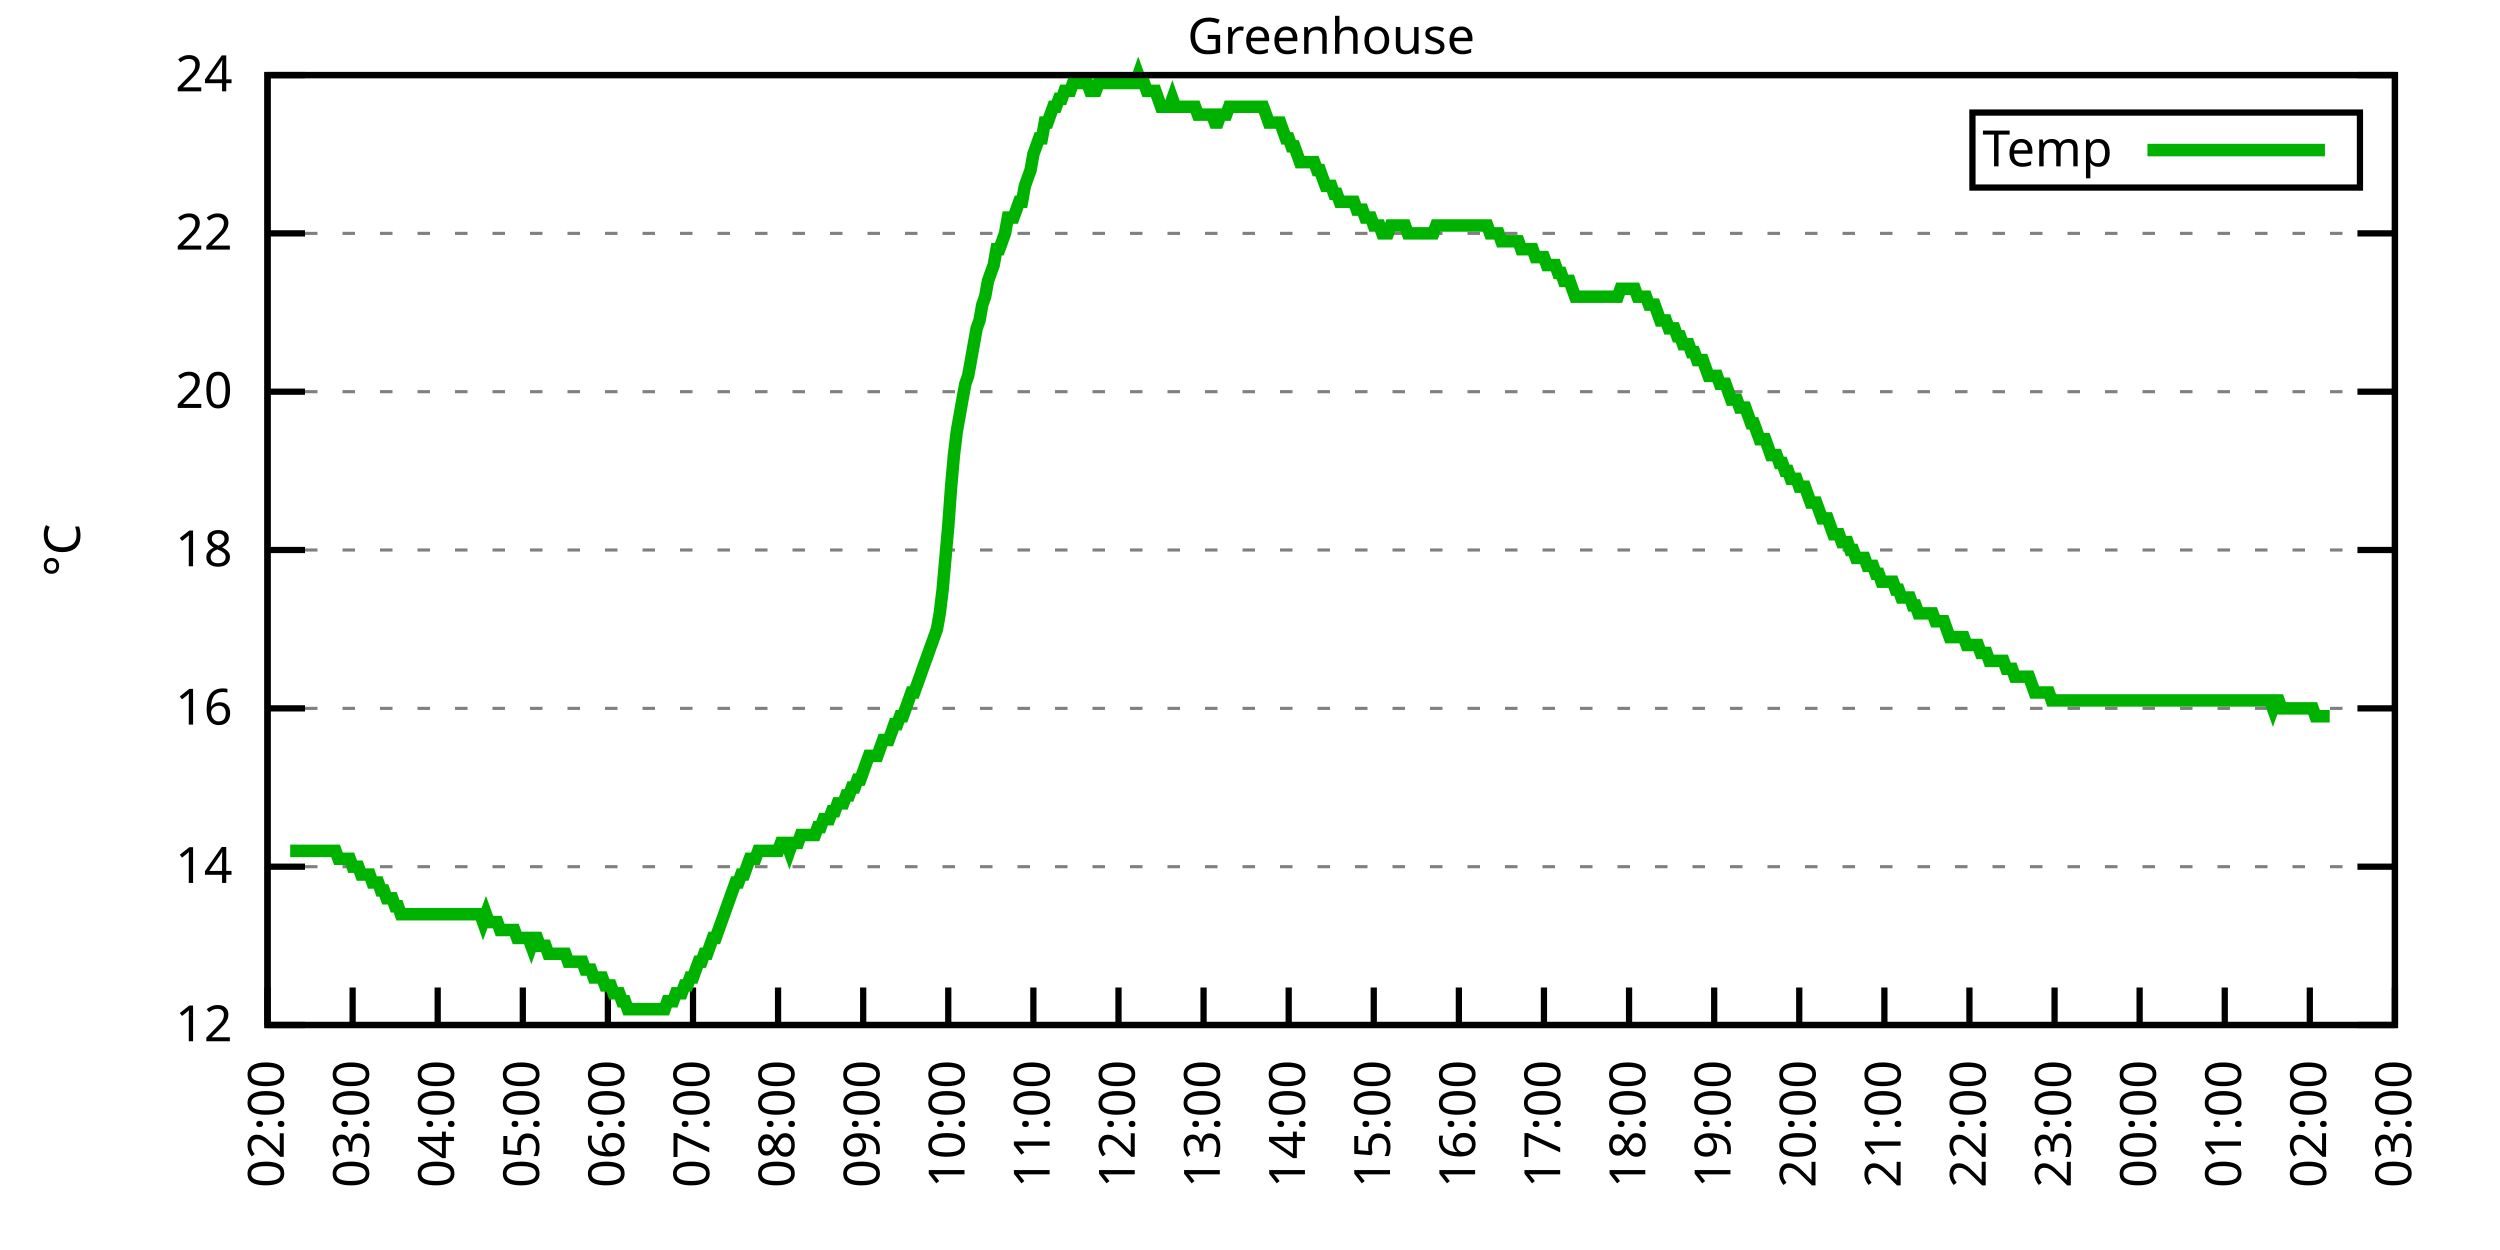
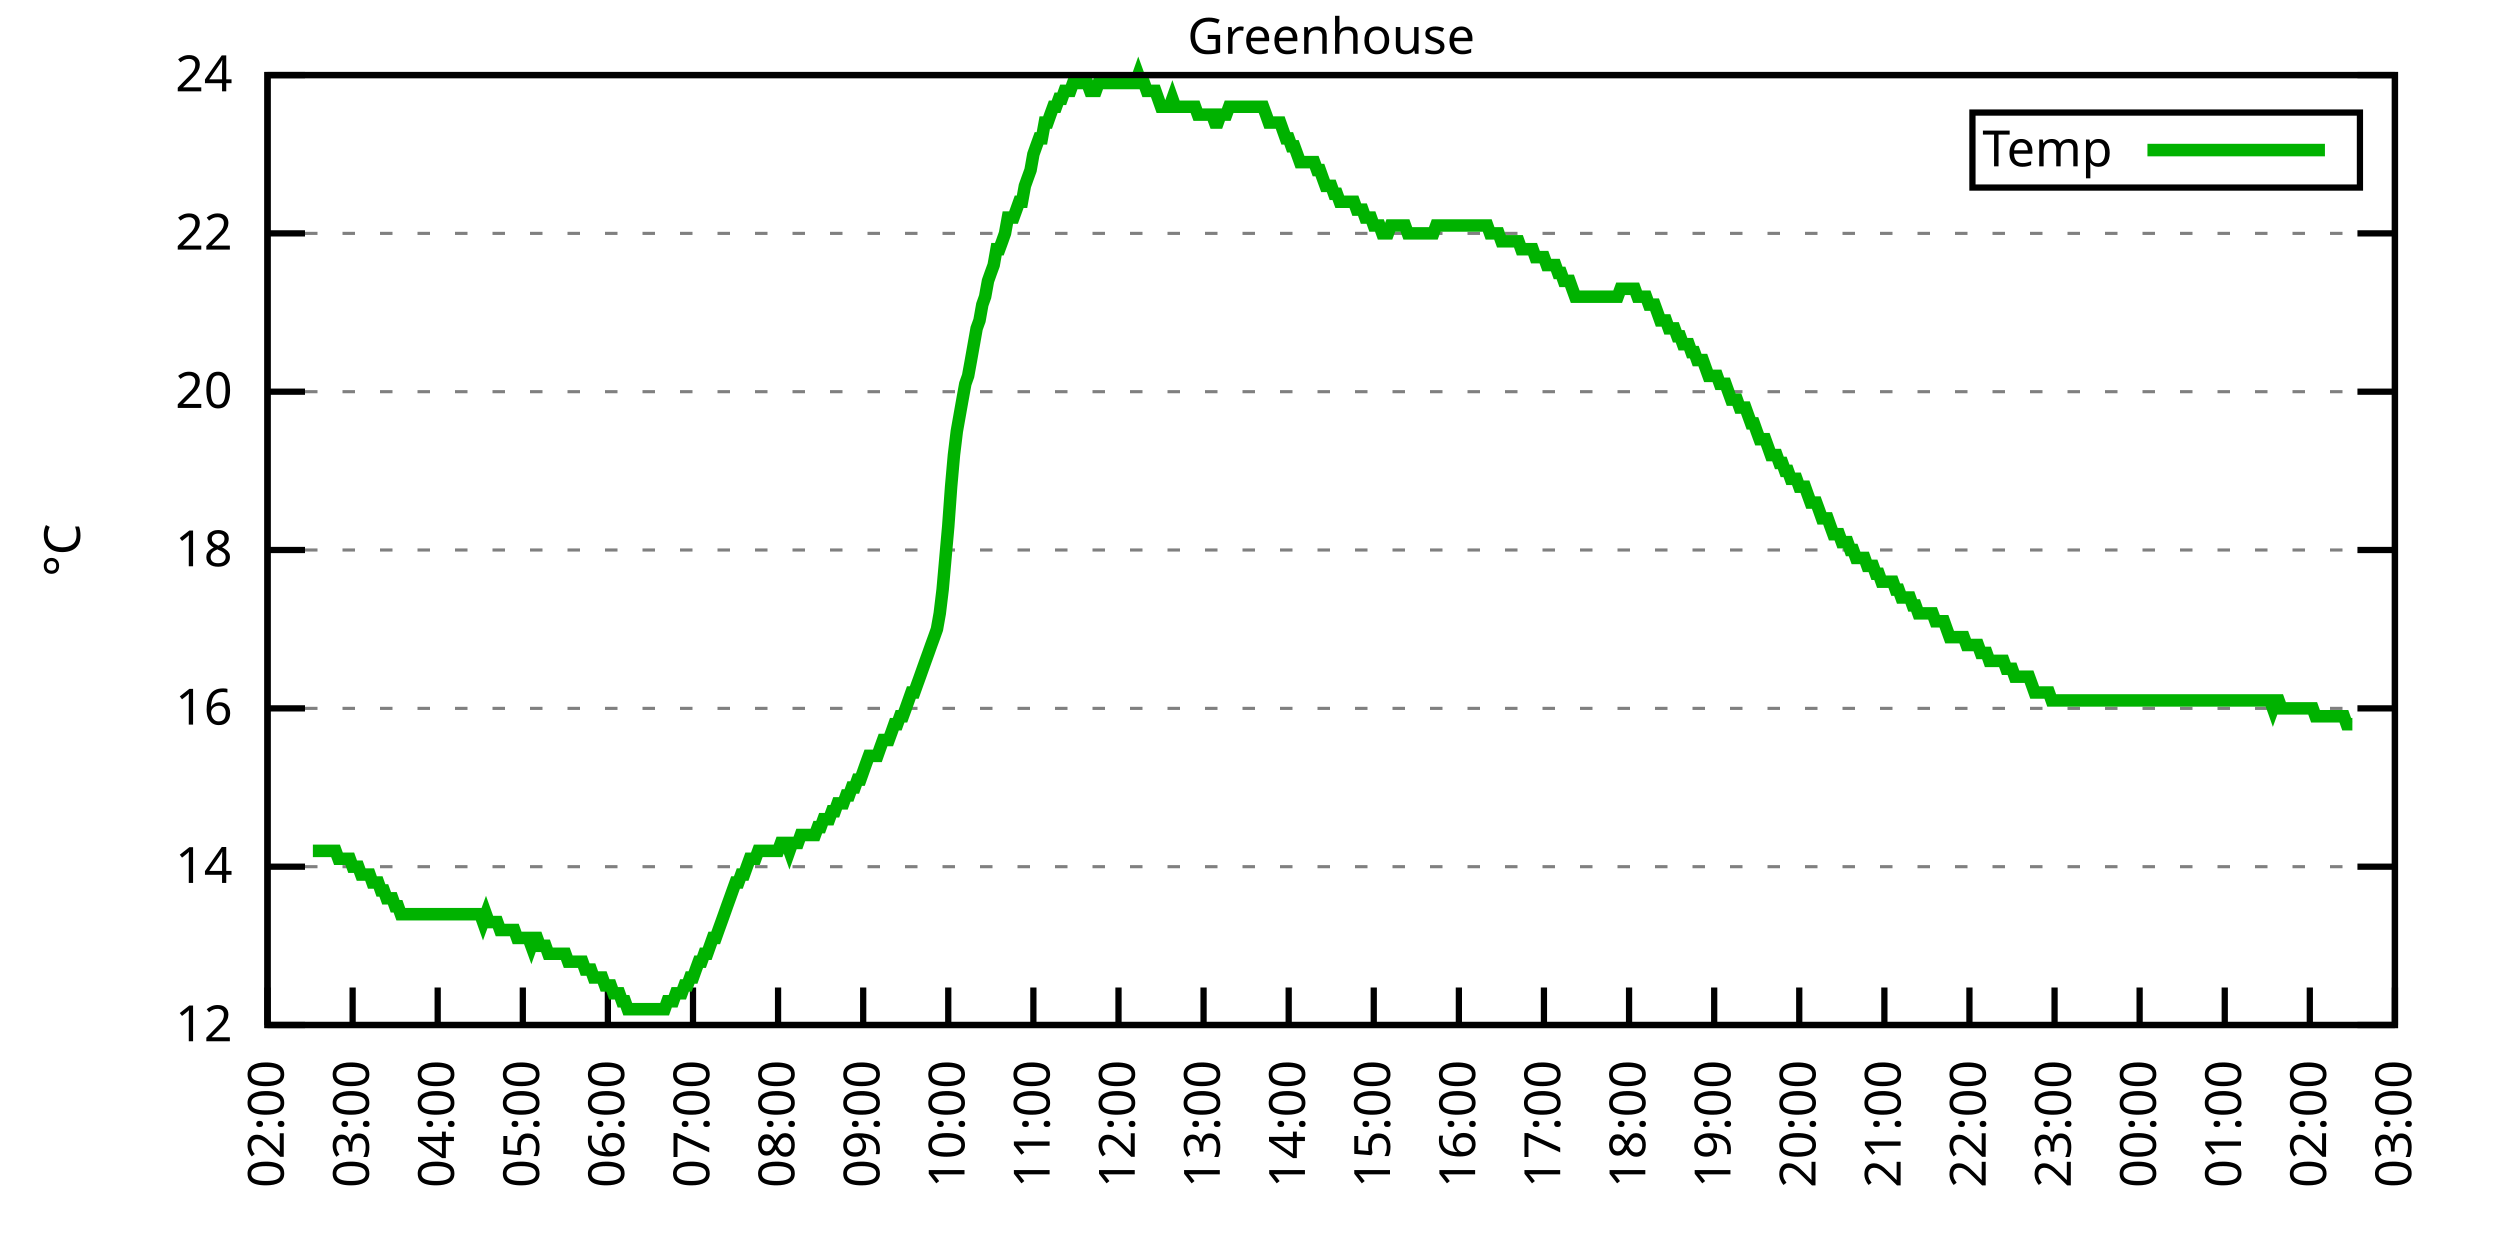
<svg xmlns="http://www.w3.org/2000/svg" xmlns:xlink="http://www.w3.org/1999/xlink" width="400" height="200" viewBox="0 0 400 200">
  <g id="gnuplot_canvas">
    <rect x="0" y="0" width="400" height="200" fill="none" />
    <defs>
      <circle id="gpDot" r="0.5" stroke-width="0.5" stroke="currentColor" />
      <path id="gpPt0" stroke-width="0.333" stroke="currentColor" d="M-1,0 h2 M0,-1 v2" />
      <path id="gpPt1" stroke-width="0.333" stroke="currentColor" d="M-1,-1 L1,1 M1,-1 L-1,1" />
      <path id="gpPt2" stroke-width="0.333" stroke="currentColor" d="M-1,0 L1,0 M0,-1 L0,1 M-1,-1 L1,1 M-1,1 L1,-1" />
      <rect id="gpPt3" stroke-width="0.333" stroke="currentColor" x="-1" y="-1" width="2" height="2" />
      <rect id="gpPt4" stroke-width="0.333" stroke="currentColor" fill="currentColor" x="-1" y="-1" width="2" height="2" />
      <circle id="gpPt5" stroke-width="0.333" stroke="currentColor" cx="0" cy="0" r="1" />
      <use xlink:href="#gpPt5" id="gpPt6" fill="currentColor" stroke="none" />
      <path id="gpPt7" stroke-width="0.333" stroke="currentColor" d="M0,-1.33 L-1.33,0.67 L1.33,0.67 z" />
      <use xlink:href="#gpPt7" id="gpPt8" fill="currentColor" stroke="none" />
      <use xlink:href="#gpPt7" id="gpPt9" stroke="currentColor" transform="rotate(180)" />
      <use xlink:href="#gpPt9" id="gpPt10" fill="currentColor" stroke="none" />
      <use xlink:href="#gpPt3" id="gpPt11" stroke="currentColor" transform="rotate(45)" />
      <use xlink:href="#gpPt11" id="gpPt12" fill="currentColor" stroke="none" />
      <path id="gpPt13" stroke-width="0.333" stroke="currentColor" d="M0,1.330 L1.265,0.411 L0.782,-1.067 L-0.782,-1.076 L-1.265,0.411 z" />
      <use xlink:href="#gpPt13" id="gpPt14" fill="currentColor" stroke="none" />
      <filter id="textbox" filterUnits="objectBoundingBox" x="0" y="0" height="1" width="1">
        <feFlood flood-color="white" flood-opacity="1" result="bgnd" />
        <feComposite in="SourceGraphic" in2="bgnd" operator="atop" />
      </filter>
      <filter id="greybox" filterUnits="objectBoundingBox" x="0" y="0" height="1" width="1">
        <feFlood flood-color="lightgrey" flood-opacity="1" result="grey" />
        <feComposite in="SourceGraphic" in2="grey" operator="atop" />
      </filter>
    </defs>
    <g fill="none" color="white" stroke="currentColor" stroke-width="1.00" stroke-linecap="butt" stroke-linejoin="miter">
</g>
    <g fill="none" color="black" stroke="currentColor" stroke-width="1.00" stroke-linecap="butt" stroke-linejoin="miter">
      <g stroke="none" shape-rendering="crispEdges">
        <polygon fill="rgb(255, 255, 255)" points="42.80,164.00 383.18,164.00 383.18,12.02 42.80,12.02 " />
      </g>
    </g>
    <g fill="none" color="black" stroke="currentColor" stroke-width="1.00" stroke-linecap="butt" stroke-linejoin="miter">
</g>
    <g fill="none" color="black" stroke="black" stroke-width="0.50" stroke-linecap="butt" stroke-linejoin="miter">
</g>
    <g fill="none" color="gray" stroke="currentColor" stroke-width="0.50" stroke-linecap="butt" stroke-linejoin="miter">
      <path stroke="gray" stroke-dasharray="2,4" class="gridline" d="M42.80,164.00 L383.19,164.00  " />
    </g>
    <g fill="none" color="gray" stroke="gray" stroke-width="1.00" stroke-linecap="butt" stroke-linejoin="miter">
</g>
    <g fill="none" color="black" stroke="currentColor" stroke-width="1.00" stroke-linecap="butt" stroke-linejoin="miter">
      <path stroke="black" d="M42.80,164.00 L48.80,164.00 M383.19,164.00 L377.19,164.00  " />
      <g transform="translate(37.20,166.60)" stroke="none" fill="black" font-family="Sans" font-size="8.00" text-anchor="end">
        <text>
          <tspan font-family="Sans"> 12</tspan>
        </text>
      </g>
    </g>
    <g fill="none" color="black" stroke="currentColor" stroke-width="1.00" stroke-linecap="butt" stroke-linejoin="miter">
</g>
    <g fill="none" color="black" stroke="black" stroke-width="0.50" stroke-linecap="butt" stroke-linejoin="miter">
</g>
    <g fill="none" color="gray" stroke="currentColor" stroke-width="0.50" stroke-linecap="butt" stroke-linejoin="miter">
      <path stroke="gray" stroke-dasharray="2,4" class="gridline" d="M42.80,138.67 L383.19,138.67  " />
    </g>
    <g fill="none" color="gray" stroke="gray" stroke-width="1.00" stroke-linecap="butt" stroke-linejoin="miter">
</g>
    <g fill="none" color="black" stroke="currentColor" stroke-width="1.00" stroke-linecap="butt" stroke-linejoin="miter">
      <path stroke="black" d="M42.80,138.67 L48.80,138.67 M383.19,138.67 L377.19,138.67  " />
      <g transform="translate(37.20,141.27)" stroke="none" fill="black" font-family="Sans" font-size="8.00" text-anchor="end">
        <text>
          <tspan font-family="Sans"> 14</tspan>
        </text>
      </g>
    </g>
    <g fill="none" color="black" stroke="currentColor" stroke-width="1.00" stroke-linecap="butt" stroke-linejoin="miter">
</g>
    <g fill="none" color="black" stroke="black" stroke-width="0.50" stroke-linecap="butt" stroke-linejoin="miter">
</g>
    <g fill="none" color="gray" stroke="currentColor" stroke-width="0.50" stroke-linecap="butt" stroke-linejoin="miter">
      <path stroke="gray" stroke-dasharray="2,4" class="gridline" d="M42.80,113.34 L383.19,113.34  " />
    </g>
    <g fill="none" color="gray" stroke="gray" stroke-width="1.00" stroke-linecap="butt" stroke-linejoin="miter">
</g>
    <g fill="none" color="black" stroke="currentColor" stroke-width="1.00" stroke-linecap="butt" stroke-linejoin="miter">
      <path stroke="black" d="M42.80,113.34 L48.80,113.34 M383.19,113.34 L377.19,113.34  " />
      <g transform="translate(37.20,115.94)" stroke="none" fill="black" font-family="Sans" font-size="8.00" text-anchor="end">
        <text>
          <tspan font-family="Sans"> 16</tspan>
        </text>
      </g>
    </g>
    <g fill="none" color="black" stroke="currentColor" stroke-width="1.00" stroke-linecap="butt" stroke-linejoin="miter">
</g>
    <g fill="none" color="black" stroke="black" stroke-width="0.50" stroke-linecap="butt" stroke-linejoin="miter">
</g>
    <g fill="none" color="gray" stroke="currentColor" stroke-width="0.50" stroke-linecap="butt" stroke-linejoin="miter">
      <path stroke="gray" stroke-dasharray="2,4" class="gridline" d="M42.80,88.00 L383.19,88.00  " />
    </g>
    <g fill="none" color="gray" stroke="gray" stroke-width="1.00" stroke-linecap="butt" stroke-linejoin="miter">
</g>
    <g fill="none" color="black" stroke="currentColor" stroke-width="1.00" stroke-linecap="butt" stroke-linejoin="miter">
      <path stroke="black" d="M42.80,88.00 L48.80,88.00 M383.19,88.00 L377.19,88.00  " />
      <g transform="translate(37.20,90.60)" stroke="none" fill="black" font-family="Sans" font-size="8.00" text-anchor="end">
        <text>
          <tspan font-family="Sans"> 18</tspan>
        </text>
      </g>
    </g>
    <g fill="none" color="black" stroke="currentColor" stroke-width="1.00" stroke-linecap="butt" stroke-linejoin="miter">
</g>
    <g fill="none" color="black" stroke="black" stroke-width="0.50" stroke-linecap="butt" stroke-linejoin="miter">
</g>
    <g fill="none" color="gray" stroke="currentColor" stroke-width="0.50" stroke-linecap="butt" stroke-linejoin="miter">
      <path stroke="gray" stroke-dasharray="2,4" class="gridline" d="M42.80,62.67 L383.19,62.67  " />
    </g>
    <g fill="none" color="gray" stroke="gray" stroke-width="1.00" stroke-linecap="butt" stroke-linejoin="miter">
</g>
    <g fill="none" color="black" stroke="currentColor" stroke-width="1.00" stroke-linecap="butt" stroke-linejoin="miter">
      <path stroke="black" d="M42.80,62.67 L48.80,62.67 M383.19,62.67 L377.19,62.67  " />
      <g transform="translate(37.20,65.27)" stroke="none" fill="black" font-family="Sans" font-size="8.00" text-anchor="end">
        <text>
          <tspan font-family="Sans"> 20</tspan>
        </text>
      </g>
    </g>
    <g fill="none" color="black" stroke="currentColor" stroke-width="1.00" stroke-linecap="butt" stroke-linejoin="miter">
</g>
    <g fill="none" color="black" stroke="black" stroke-width="0.50" stroke-linecap="butt" stroke-linejoin="miter">
</g>
    <g fill="none" color="gray" stroke="currentColor" stroke-width="0.50" stroke-linecap="butt" stroke-linejoin="miter">
      <path stroke="gray" stroke-dasharray="2,4" class="gridline" d="M42.80,37.34 L383.19,37.34  " />
    </g>
    <g fill="none" color="gray" stroke="gray" stroke-width="1.00" stroke-linecap="butt" stroke-linejoin="miter">
</g>
    <g fill="none" color="black" stroke="currentColor" stroke-width="1.00" stroke-linecap="butt" stroke-linejoin="miter">
      <path stroke="black" d="M42.80,37.34 L48.80,37.34 M383.19,37.34 L377.19,37.34  " />
      <g transform="translate(37.20,39.94)" stroke="none" fill="black" font-family="Sans" font-size="8.00" text-anchor="end">
        <text>
          <tspan font-family="Sans"> 22</tspan>
        </text>
      </g>
    </g>
    <g fill="none" color="black" stroke="currentColor" stroke-width="1.00" stroke-linecap="butt" stroke-linejoin="miter">
</g>
    <g fill="none" color="black" stroke="black" stroke-width="0.50" stroke-linecap="butt" stroke-linejoin="miter">
</g>
    <g fill="none" color="gray" stroke="currentColor" stroke-width="0.50" stroke-linecap="butt" stroke-linejoin="miter">
      <path stroke="gray" stroke-dasharray="2,4" class="gridline" d="M42.80,12.01 L383.19,12.01  " />
    </g>
    <g fill="none" color="gray" stroke="gray" stroke-width="1.00" stroke-linecap="butt" stroke-linejoin="miter">
</g>
    <g fill="none" color="black" stroke="currentColor" stroke-width="1.00" stroke-linecap="butt" stroke-linejoin="miter">
      <path stroke="black" d="M42.80,12.01 L48.80,12.01 M383.19,12.01 L377.19,12.01  " />
      <g transform="translate(37.20,14.61)" stroke="none" fill="black" font-family="Sans" font-size="8.00" text-anchor="end">
        <text>
          <tspan font-family="Sans"> 24</tspan>
        </text>
      </g>
    </g>
    <g fill="none" color="black" stroke="currentColor" stroke-width="1.00" stroke-linecap="butt" stroke-linejoin="miter">
      <path stroke="black" d="M42.80,164.00 L42.80,158.00  " />
      <g transform="translate(45.40,169.60) rotate(270.00)" stroke="none" fill="black" font-family="Sans" font-size="8.00" text-anchor="end">
        <text>
          <tspan font-family="Sans">02:00</tspan>
        </text>
      </g>
    </g>
    <g fill="none" color="black" stroke="currentColor" stroke-width="1.00" stroke-linecap="butt" stroke-linejoin="miter">
      <path stroke="black" d="M56.42,164.00 L56.42,158.00  " />
      <g transform="translate(59.02,169.60) rotate(270.00)" stroke="none" fill="black" font-family="Sans" font-size="8.00" text-anchor="end">
        <text>
          <tspan font-family="Sans">03:00</tspan>
        </text>
      </g>
    </g>
    <g fill="none" color="black" stroke="currentColor" stroke-width="1.00" stroke-linecap="butt" stroke-linejoin="miter">
      <path stroke="black" d="M70.03,164.00 L70.03,158.00  " />
      <g transform="translate(72.63,169.60) rotate(270.00)" stroke="none" fill="black" font-family="Sans" font-size="8.00" text-anchor="end">
        <text>
          <tspan font-family="Sans">04:00</tspan>
        </text>
      </g>
    </g>
    <g fill="none" color="black" stroke="currentColor" stroke-width="1.00" stroke-linecap="butt" stroke-linejoin="miter">
      <path stroke="black" d="M83.65,164.00 L83.65,158.00  " />
      <g transform="translate(86.25,169.60) rotate(270.00)" stroke="none" fill="black" font-family="Sans" font-size="8.00" text-anchor="end">
        <text>
          <tspan font-family="Sans">05:00</tspan>
        </text>
      </g>
    </g>
    <g fill="none" color="black" stroke="currentColor" stroke-width="1.00" stroke-linecap="butt" stroke-linejoin="miter">
      <path stroke="black" d="M97.26,164.00 L97.26,158.00  " />
      <g transform="translate(99.86,169.60) rotate(270.00)" stroke="none" fill="black" font-family="Sans" font-size="8.00" text-anchor="end">
        <text>
          <tspan font-family="Sans">06:00</tspan>
        </text>
      </g>
    </g>
    <g fill="none" color="black" stroke="currentColor" stroke-width="1.00" stroke-linecap="butt" stroke-linejoin="miter">
      <path stroke="black" d="M110.88,164.00 L110.88,158.00  " />
      <g transform="translate(113.48,169.60) rotate(270.00)" stroke="none" fill="black" font-family="Sans" font-size="8.00" text-anchor="end">
        <text>
          <tspan font-family="Sans">07:00</tspan>
        </text>
      </g>
    </g>
    <g fill="none" color="black" stroke="currentColor" stroke-width="1.00" stroke-linecap="butt" stroke-linejoin="miter">
      <path stroke="black" d="M124.49,164.00 L124.49,158.00  " />
      <g transform="translate(127.09,169.60) rotate(270.00)" stroke="none" fill="black" font-family="Sans" font-size="8.00" text-anchor="end">
        <text>
          <tspan font-family="Sans">08:00</tspan>
        </text>
      </g>
    </g>
    <g fill="none" color="black" stroke="currentColor" stroke-width="1.00" stroke-linecap="butt" stroke-linejoin="miter">
      <path stroke="black" d="M138.11,164.00 L138.11,158.00  " />
      <g transform="translate(140.71,169.60) rotate(270.00)" stroke="none" fill="black" font-family="Sans" font-size="8.00" text-anchor="end">
        <text>
          <tspan font-family="Sans">09:00</tspan>
        </text>
      </g>
    </g>
    <g fill="none" color="black" stroke="currentColor" stroke-width="1.00" stroke-linecap="butt" stroke-linejoin="miter">
      <path stroke="black" d="M151.72,164.00 L151.72,158.00  " />
      <g transform="translate(154.32,169.60) rotate(270.00)" stroke="none" fill="black" font-family="Sans" font-size="8.00" text-anchor="end">
        <text>
          <tspan font-family="Sans">10:00</tspan>
        </text>
      </g>
    </g>
    <g fill="none" color="black" stroke="currentColor" stroke-width="1.00" stroke-linecap="butt" stroke-linejoin="miter">
      <path stroke="black" d="M165.34,164.00 L165.34,158.00  " />
      <g transform="translate(167.94,169.60) rotate(270.00)" stroke="none" fill="black" font-family="Sans" font-size="8.00" text-anchor="end">
        <text>
          <tspan font-family="Sans">11:00</tspan>
        </text>
      </g>
    </g>
    <g fill="none" color="black" stroke="currentColor" stroke-width="1.00" stroke-linecap="butt" stroke-linejoin="miter">
      <path stroke="black" d="M178.96,164.00 L178.96,158.00  " />
      <g transform="translate(181.56,169.60) rotate(270.00)" stroke="none" fill="black" font-family="Sans" font-size="8.00" text-anchor="end">
        <text>
          <tspan font-family="Sans">12:00</tspan>
        </text>
      </g>
    </g>
    <g fill="none" color="black" stroke="currentColor" stroke-width="1.00" stroke-linecap="butt" stroke-linejoin="miter">
      <path stroke="black" d="M192.57,164.00 L192.57,158.00  " />
      <g transform="translate(195.17,169.60) rotate(270.00)" stroke="none" fill="black" font-family="Sans" font-size="8.00" text-anchor="end">
        <text>
          <tspan font-family="Sans">13:00</tspan>
        </text>
      </g>
    </g>
    <g fill="none" color="black" stroke="currentColor" stroke-width="1.00" stroke-linecap="butt" stroke-linejoin="miter">
      <path stroke="black" d="M206.19,164.00 L206.19,158.00  " />
      <g transform="translate(208.79,169.60) rotate(270.00)" stroke="none" fill="black" font-family="Sans" font-size="8.00" text-anchor="end">
        <text>
          <tspan font-family="Sans">14:00</tspan>
        </text>
      </g>
    </g>
    <g fill="none" color="black" stroke="currentColor" stroke-width="1.00" stroke-linecap="butt" stroke-linejoin="miter">
      <path stroke="black" d="M219.80,164.00 L219.80,158.00  " />
      <g transform="translate(222.40,169.60) rotate(270.00)" stroke="none" fill="black" font-family="Sans" font-size="8.00" text-anchor="end">
        <text>
          <tspan font-family="Sans">15:00</tspan>
        </text>
      </g>
    </g>
    <g fill="none" color="black" stroke="currentColor" stroke-width="1.00" stroke-linecap="butt" stroke-linejoin="miter">
      <path stroke="black" d="M233.42,164.00 L233.42,158.00  " />
      <g transform="translate(236.02,169.60) rotate(270.00)" stroke="none" fill="black" font-family="Sans" font-size="8.00" text-anchor="end">
        <text>
          <tspan font-family="Sans">16:00</tspan>
        </text>
      </g>
    </g>
    <g fill="none" color="black" stroke="currentColor" stroke-width="1.00" stroke-linecap="butt" stroke-linejoin="miter">
      <path stroke="black" d="M247.03,164.00 L247.03,158.00  " />
      <g transform="translate(249.63,169.60) rotate(270.00)" stroke="none" fill="black" font-family="Sans" font-size="8.00" text-anchor="end">
        <text>
          <tspan font-family="Sans">17:00</tspan>
        </text>
      </g>
    </g>
    <g fill="none" color="black" stroke="currentColor" stroke-width="1.00" stroke-linecap="butt" stroke-linejoin="miter">
      <path stroke="black" d="M260.65,164.00 L260.65,158.00  " />
      <g transform="translate(263.25,169.60) rotate(270.00)" stroke="none" fill="black" font-family="Sans" font-size="8.00" text-anchor="end">
        <text>
          <tspan font-family="Sans">18:00</tspan>
        </text>
      </g>
    </g>
    <g fill="none" color="black" stroke="currentColor" stroke-width="1.00" stroke-linecap="butt" stroke-linejoin="miter">
      <path stroke="black" d="M274.27,164.00 L274.27,158.00  " />
      <g transform="translate(276.87,169.60) rotate(270.00)" stroke="none" fill="black" font-family="Sans" font-size="8.00" text-anchor="end">
        <text>
          <tspan font-family="Sans">19:00</tspan>
        </text>
      </g>
    </g>
    <g fill="none" color="black" stroke="currentColor" stroke-width="1.00" stroke-linecap="butt" stroke-linejoin="miter">
      <path stroke="black" d="M287.88,164.00 L287.88,158.00  " />
      <g transform="translate(290.48,169.60) rotate(270.00)" stroke="none" fill="black" font-family="Sans" font-size="8.00" text-anchor="end">
        <text>
          <tspan font-family="Sans">20:00</tspan>
        </text>
      </g>
    </g>
    <g fill="none" color="black" stroke="currentColor" stroke-width="1.00" stroke-linecap="butt" stroke-linejoin="miter">
      <path stroke="black" d="M301.50,164.00 L301.50,158.00  " />
      <g transform="translate(304.10,169.60) rotate(270.00)" stroke="none" fill="black" font-family="Sans" font-size="8.00" text-anchor="end">
        <text>
          <tspan font-family="Sans">21:00</tspan>
        </text>
      </g>
    </g>
    <g fill="none" color="black" stroke="currentColor" stroke-width="1.00" stroke-linecap="butt" stroke-linejoin="miter">
      <path stroke="black" d="M315.11,164.00 L315.11,158.00  " />
      <g transform="translate(317.71,169.60) rotate(270.00)" stroke="none" fill="black" font-family="Sans" font-size="8.00" text-anchor="end">
        <text>
          <tspan font-family="Sans">22:00</tspan>
        </text>
      </g>
    </g>
    <g fill="none" color="black" stroke="currentColor" stroke-width="1.00" stroke-linecap="butt" stroke-linejoin="miter">
      <path stroke="black" d="M328.73,164.00 L328.73,158.00  " />
      <g transform="translate(331.33,169.60) rotate(270.00)" stroke="none" fill="black" font-family="Sans" font-size="8.00" text-anchor="end">
        <text>
          <tspan font-family="Sans">23:00</tspan>
        </text>
      </g>
    </g>
    <g fill="none" color="black" stroke="currentColor" stroke-width="1.00" stroke-linecap="butt" stroke-linejoin="miter">
      <path stroke="black" d="M342.34,164.00 L342.34,158.00  " />
      <g transform="translate(344.94,169.60) rotate(270.00)" stroke="none" fill="black" font-family="Sans" font-size="8.00" text-anchor="end">
        <text>
          <tspan font-family="Sans">00:00</tspan>
        </text>
      </g>
    </g>
    <g fill="none" color="black" stroke="currentColor" stroke-width="1.00" stroke-linecap="butt" stroke-linejoin="miter">
      <path stroke="black" d="M355.96,164.00 L355.96,158.00  " />
      <g transform="translate(358.56,169.60) rotate(270.00)" stroke="none" fill="black" font-family="Sans" font-size="8.00" text-anchor="end">
        <text>
          <tspan font-family="Sans">01:00</tspan>
        </text>
      </g>
    </g>
    <g fill="none" color="black" stroke="currentColor" stroke-width="1.00" stroke-linecap="butt" stroke-linejoin="miter">
      <path stroke="black" d="M369.57,164.00 L369.57,158.00  " />
      <g transform="translate(372.17,169.60) rotate(270.00)" stroke="none" fill="black" font-family="Sans" font-size="8.00" text-anchor="end">
        <text>
          <tspan font-family="Sans">02:00</tspan>
        </text>
      </g>
    </g>
    <g fill="none" color="black" stroke="currentColor" stroke-width="1.00" stroke-linecap="butt" stroke-linejoin="miter">
      <path stroke="black" d="M383.19,164.00 L383.19,158.00  " />
      <g transform="translate(385.79,169.60) rotate(270.00)" stroke="none" fill="black" font-family="Sans" font-size="8.00" text-anchor="end">
        <text>
          <tspan font-family="Sans">03:00</tspan>
        </text>
      </g>
    </g>
    <g fill="none" color="black" stroke="currentColor" stroke-width="1.00" stroke-linecap="butt" stroke-linejoin="miter">
</g>
    <g fill="none" color="black" stroke="currentColor" stroke-width="1.00" stroke-linecap="butt" stroke-linejoin="miter">
      <path stroke="black" d="M42.80,12.01 L42.80,164.00 L383.19,164.00 L383.19,12.01 L42.80,12.01 Z  " />
    </g>
    <g fill="none" color="black" stroke="currentColor" stroke-width="1.00" stroke-linecap="butt" stroke-linejoin="miter">
</g>
    <g fill="none" color="black" stroke="currentColor" stroke-width="1.00" stroke-linecap="butt" stroke-linejoin="miter">
      <path stroke="black" d="M315.59,30.01 L315.59,18.01 L377.59,18.01 L377.59,30.01 L315.59,30.01 Z  " />
    </g>
    <g id="Greenhouse_plot_1">
      <g fill="none" color="white" stroke="black" stroke-width="2.00" stroke-linecap="butt" stroke-linejoin="miter">
</g>
      <g fill="none" color="black" stroke="currentColor" stroke-width="2.00" stroke-linecap="butt" stroke-linejoin="miter">
        <g transform="translate(337.99,26.61)" stroke="none" fill="black" font-family="Sans" font-size="8.00" text-anchor="end">
          <text>
            <tspan font-family="Sans">Temp</tspan>
          </text>
        </g>
      </g>
      <g fill="none" color="black" stroke="currentColor" stroke-width="2.00" stroke-linecap="butt" stroke-linejoin="miter">
-         <path stroke="rgb(  0, 178,   0)" d="M343.59,24.01 L371.99,24.01 M46.43,136.14 L46.88,136.14 L47.34,136.14 L47.79,136.14 L48.25,136.14 L48.70,136.14   L49.15,136.14 L49.61,136.14 L50.06,136.14 L50.52,136.14 L50.97,136.14 L51.42,136.14 L51.88,136.14 L52.33,136.14   L52.78,136.14 L53.24,136.14 L53.69,136.14 L54.15,137.40 L54.60,137.40 L55.05,137.40 L55.51,137.40 L55.96,137.40   L56.42,138.67 L56.87,138.67 L57.32,138.67 L57.78,139.93 L58.23,139.93 L58.68,139.93 L59.14,139.93 L59.59,141.20   L60.05,141.20 L60.50,141.20 L60.95,142.47 L61.41,142.47 L61.86,143.73 L62.32,143.73 L62.77,143.73 L63.22,145.00   L63.68,145.00 L64.13,146.27 L64.58,146.27 L65.04,146.27 L65.49,146.27 L65.95,146.27 L66.40,146.27 L66.85,146.27   L67.31,146.27 L67.76,146.27 L68.22,146.27 L68.67,146.27 L69.12,146.27 L69.58,146.27 L70.03,146.27 L70.49,146.27   L70.94,146.27 L71.39,146.27 L71.85,146.27 L72.30,146.27 L72.75,146.27 L73.21,146.27 L73.66,146.27 L74.12,146.27   L74.57,146.27 L75.02,146.27 L75.48,146.27 L75.93,146.27 L76.39,146.27 L76.84,146.27 L77.29,147.53 L77.75,146.27   L78.20,147.53 L78.65,147.53 L79.11,147.53 L79.56,147.53 L80.02,148.80 L80.47,148.80 L80.92,148.80 L81.38,148.80   L81.83,148.80 L82.29,148.80 L82.74,150.07 L83.19,150.07 L83.65,150.07 L84.10,150.07 L84.55,150.07 L85.01,151.33   L85.46,150.07 L85.92,150.07 L86.37,151.33 L86.82,151.33 L87.28,151.33 L87.73,152.60 L88.19,152.60 L88.64,152.60   L89.09,152.60 L89.55,152.60 L90.00,152.60 L90.45,152.60 L90.91,153.87 L91.36,153.87 L91.82,153.87 L92.27,153.87   L92.72,153.87 L93.18,153.87 L93.63,155.13 L94.09,155.13 L94.54,155.13 L94.99,156.40 L95.45,156.40 L95.90,156.40   L96.35,156.40 L96.81,157.67 L97.26,157.67 L97.72,157.67 L98.17,158.93 L98.62,158.93 L99.08,158.93 L99.53,160.20   L99.99,160.20 L100.44,161.47 L100.89,161.47 L101.35,161.47 L101.80,161.47 L102.25,161.47 L102.71,161.47 L103.16,161.47   L103.62,161.47 L104.07,161.47 L104.52,161.47 L104.98,161.47 L105.43,161.47 L105.89,161.47 L106.34,161.47 L106.79,160.20   L107.25,160.20 L107.70,160.20 L108.15,158.93 L108.61,158.93 L109.06,158.93 L109.52,157.67 L109.97,157.67 L110.42,156.40   L110.88,156.40 L111.33,155.13 L111.79,153.87 L112.24,153.87 L112.69,152.60 L113.15,152.60 L113.60,151.33 L114.05,150.07   L114.51,150.07 L114.96,148.80 L115.42,147.53 L115.87,146.27 L116.32,145.00 L116.78,143.73 L117.23,142.47 L117.69,141.20   L118.14,141.20 L118.59,139.93 L119.05,139.93 L119.50,138.67 L119.96,137.40 L120.41,137.40 L120.86,137.40 L121.32,136.14   L121.77,136.14 L122.22,136.14 L122.68,136.14 L123.13,136.14 L123.59,136.14 L124.04,136.14 L124.49,136.14 L124.95,134.87   L125.40,134.87 L125.86,134.87 L126.31,136.14 L126.76,134.87 L127.22,134.87 L127.67,134.87 L128.12,133.60 L128.58,133.60   L129.03,133.60 L129.49,133.60 L129.94,133.60 L130.39,133.60 L130.85,132.34 L131.30,132.34 L131.76,131.07 L132.21,131.07   L132.66,131.07 L133.12,129.80 L133.57,129.80 L134.02,128.54 L134.48,128.54 L134.93,128.54 L135.39,127.27 L135.84,127.27   L136.29,126.00 L136.75,126.00 L137.20,124.74 L137.66,124.74 L138.11,123.47 L138.56,122.20 L139.02,120.94 L139.47,120.94   L139.92,120.94 L140.38,120.94 L140.83,119.67 L141.29,118.40 L141.74,118.40 L142.19,118.40 L142.65,117.14 L143.10,115.87   L143.56,115.87 L144.01,114.60 L144.46,114.60 L144.92,113.34 L145.37,112.07 L145.82,110.80 L146.28,110.80 L146.73,109.54   L147.19,108.27 L147.64,107.00 L148.09,105.74 L148.55,104.47 L149.00,103.20 L149.46,101.94 L149.91,100.67 L150.36,98.14   L150.82,94.34 L151.27,89.27 L151.72,84.21 L152.18,77.87 L152.63,72.81 L153.09,69.01 L153.54,66.47 L153.99,63.94   L154.45,61.41 L154.90,60.14 L155.36,57.61 L155.81,55.07 L156.26,52.54 L156.72,51.27 L157.17,48.74 L157.62,47.47   L158.08,44.94 L158.53,43.67 L158.99,42.41 L159.44,39.87 L159.89,39.87 L160.35,38.61 L160.80,37.34 L161.26,34.81   L161.71,34.81 L162.16,34.81 L162.62,33.54 L163.07,32.28 L163.52,32.28 L163.98,29.74 L164.43,28.48 L164.89,27.21   L165.34,24.68 L165.79,23.41 L166.25,22.14 L166.70,22.14 L167.16,19.61 L167.61,19.61 L168.06,18.34 L168.52,17.08   L168.97,17.08 L169.43,15.81 L169.88,15.81 L170.33,14.54 L170.79,14.54 L171.24,14.54 L171.69,13.28 L172.15,13.28   L172.60,13.28 L173.06,13.28 L173.51,13.28 L173.96,13.28 L174.42,14.54 L174.87,14.54 L175.33,14.54 L175.78,13.28   L176.23,13.28 L176.69,13.28 L177.14,13.28 L177.59,13.28 L178.05,13.28 L178.50,13.28 L178.96,13.28 L179.41,13.28   L179.86,13.28 L180.32,13.28 L180.77,13.28 L181.23,13.28 L181.68,13.28 L182.13,12.01 L182.59,13.28 L183.04,13.28   L183.49,14.54 L183.95,14.54 L184.40,14.54 L184.86,14.54 L185.31,15.81 L185.76,17.08 L186.22,17.08 L186.67,17.08   L187.13,17.08 L187.58,15.81 L188.03,17.08 L188.49,17.08 L188.94,17.08 L189.39,17.08 L189.85,17.08 L190.30,17.08   L190.76,17.08 L191.21,17.08 L191.66,18.34 L192.12,18.34 L192.57,18.34 L193.03,18.34 L193.48,18.34 L193.93,18.34   L194.39,19.61 L194.84,19.61 L195.29,18.34 L195.75,18.34 L196.20,18.34 L196.66,17.08 L197.11,17.08 L197.56,17.08   L198.02,17.08 L198.47,17.08 L198.93,17.08 L199.38,17.08 L199.83,17.08 L200.29,17.08 L200.74,17.08 L201.19,17.08   L201.65,17.08 L202.10,17.08 L202.56,18.34 L203.01,19.61 L203.46,19.61 L203.92,19.61 L204.37,19.61 L204.83,19.61   L205.28,20.88 L205.73,22.14 L206.19,22.14 L206.64,23.41 L207.09,23.41 L207.55,24.68 L208.00,25.94 L208.46,25.94   L208.91,25.94 L209.36,25.94 L209.82,25.94 L210.27,25.94 L210.73,27.21 L211.18,27.21 L211.63,28.48 L212.09,29.74   L212.54,29.74 L213.00,29.74 L213.45,31.01 L213.90,31.01 L214.36,32.28 L214.81,32.28 L215.26,32.28 L215.72,32.28   L216.17,32.28 L216.63,32.28 L217.08,33.54 L217.53,33.54 L217.99,33.54 L218.44,34.81 L218.90,34.81 L219.35,34.81   L219.80,36.08 L220.26,36.08 L220.71,36.08 L221.16,37.34 L221.62,37.34 L222.07,37.34 L222.53,36.08 L222.98,36.08   L223.43,36.08 L223.89,36.08 L224.34,36.08 L224.80,36.08 L225.25,37.34 L225.70,37.34 L226.16,37.34 L226.61,37.34   L227.06,37.34 L227.52,37.34 L227.97,37.34 L228.43,37.34 L228.88,37.34 L229.33,37.34 L229.79,36.08 L230.24,36.08   L230.70,36.08 L231.15,36.08 L231.60,36.08 L232.06,36.08 L232.51,36.08 L232.96,36.08 L233.42,36.08 L233.87,36.08   L234.33,36.08 L234.78,36.08 L235.23,36.08 L235.69,36.08 L236.14,36.08 L236.60,36.08 L237.05,36.08 L237.50,36.08   L237.96,36.08 L238.41,37.34 L238.86,37.34 L239.32,37.34 L239.77,37.34 L240.23,38.61 L240.68,38.61 L241.13,38.61   L241.59,38.61 L242.04,38.61 L242.50,38.61 L242.95,38.61 L243.40,39.87 L243.86,39.87 L244.31,39.87 L244.76,39.87   L245.22,39.87 L245.67,41.14 L246.13,41.14 L246.58,41.14 L247.03,41.14 L247.49,42.41 L247.94,42.41 L248.40,42.41   L248.85,42.41 L249.30,43.67 L249.76,43.67 L250.21,44.94 L250.66,44.94 L251.12,44.94 L251.57,46.21 L252.03,47.47   L252.48,47.47 L252.93,47.47 L253.39,47.47 L253.84,47.47 L254.30,47.47 L254.75,47.47 L255.20,47.47 L255.66,47.47   L256.11,47.47 L256.56,47.47 L257.02,47.47 L257.47,47.47 L257.93,47.47 L258.38,47.47 L258.83,47.47 L259.29,46.21   L259.74,46.21 L260.20,46.21 L260.65,46.21 L261.10,46.21 L261.56,46.21 L262.01,47.47 L262.47,47.47 L262.92,47.47   L263.37,47.47 L263.83,48.74 L264.28,48.74 L264.73,48.74 L265.19,50.01 L265.64,51.27 L266.10,51.27 L266.55,51.27   L267.00,52.54 L267.46,52.54 L267.91,52.54 L268.37,53.81 L268.82,53.81 L269.27,55.07 L269.73,55.07 L270.18,55.07   L270.63,56.34 L271.09,56.34 L271.54,57.61 L272.00,57.61 L272.45,57.61 L272.90,58.87 L273.36,60.14 L273.81,60.14   L274.27,60.14 L274.72,60.14 L275.17,61.41 L275.63,61.41 L276.08,61.41 L276.53,62.67 L276.99,63.94 L277.44,63.94   L277.90,63.94 L278.35,65.21 L278.80,65.21 L279.26,65.21 L279.71,66.47 L280.17,67.74 L280.62,67.74 L281.07,69.01   L281.53,70.27 L281.98,70.27 L282.43,70.27 L282.89,71.54 L283.34,72.81 L283.80,72.81 L284.25,72.81 L284.70,74.07   L285.16,74.07 L285.61,75.34 L286.07,75.34 L286.52,76.61 L286.97,76.61 L287.43,76.61 L287.88,77.87 L288.33,77.87   L288.79,77.87 L289.24,79.14 L289.70,80.41 L290.15,80.41 L290.60,80.41 L291.06,81.67 L291.51,82.94 L291.97,82.94   L292.42,82.94 L292.87,84.21 L293.33,85.47 L293.78,85.47 L294.23,85.47 L294.69,86.74 L295.14,86.74 L295.60,86.74   L296.05,88.00 L296.50,88.00 L296.96,89.27 L297.41,89.27 L297.87,89.27 L298.32,89.27 L298.77,90.54 L299.23,90.54   L299.68,90.54 L300.13,91.80 L300.59,91.80 L301.04,93.07 L301.50,93.07 L301.95,93.07 L302.40,93.07 L302.86,93.07   L303.31,94.34 L303.77,94.34 L304.22,95.60 L304.67,95.60 L305.13,95.60 L305.58,95.60 L306.03,96.87 L306.49,96.87   L306.94,98.14 L307.40,98.14 L307.85,98.14 L308.30,98.14 L308.76,98.14 L309.21,98.14 L309.67,99.40 L310.12,99.40   L310.57,99.40 L311.03,99.40 L311.48,100.67 L311.94,101.94 L312.39,101.94 L312.84,101.94 L313.30,101.94 L313.75,101.94   L314.20,101.94 L314.66,103.20 L315.11,103.20 L315.57,103.20 L316.02,103.20 L316.47,103.20 L316.93,104.47 L317.38,104.47   L317.84,104.47 L318.29,105.74 L318.74,105.74 L319.20,105.74 L319.65,105.74 L320.10,105.74 L320.56,105.74 L321.01,107.00   L321.47,107.00 L321.92,107.00 L322.37,108.27 L322.83,108.27 L323.28,108.27 L323.74,108.27 L324.19,108.27 L324.64,108.27   L325.10,109.54 L325.55,110.80 L326.00,110.80 L326.46,110.80 L326.91,110.80 L327.37,110.80 L327.82,110.80 L328.27,112.07   L328.73,112.07 L329.18,112.07 L329.64,112.07 L330.09,112.07 L330.54,112.07 L331.00,112.07 L331.45,112.07 L331.90,112.07   L332.36,112.07 L332.81,112.07 L333.27,112.07 L333.72,112.07 L334.17,112.07 L334.63,112.07 L335.08,112.07 L335.54,112.07   L335.99,112.07 L336.44,112.07 L336.90,112.07 L337.35,112.07 L337.80,112.07 L338.26,112.07 L338.71,112.07 L339.17,112.07   L339.62,112.07 L340.07,112.07 L340.53,112.07 L340.98,112.07 L341.44,112.07 L341.89,112.07 L342.34,112.07 L342.80,112.07   L343.25,112.07 L343.70,112.07 L344.16,112.07 L344.61,112.07 L345.07,112.07 L345.52,112.07 L345.97,112.07 L346.43,112.07   L346.88,112.07 L347.34,112.07 L347.79,112.07 L348.24,112.07 L348.70,112.07 L349.15,112.07 L349.60,112.07 L350.06,112.07   L350.51,112.07 L350.97,112.07 L351.42,112.07 L351.87,112.07 L352.33,112.07 L352.78,112.07 L353.24,112.07 L353.69,112.07   L354.14,112.07 L354.60,112.07 L355.05,112.07 L355.50,112.07 L355.96,112.07 L356.41,112.07 L356.87,112.07 L357.32,112.07   L357.77,112.07 L358.23,112.07 L358.68,112.07 L359.14,112.07 L359.59,112.07 L360.04,112.07 L360.50,112.07 L360.95,112.07   L361.41,112.07 L361.86,112.07 L362.31,112.07 L362.77,112.07 L363.22,112.07 L363.67,113.34 L364.13,112.07 L364.58,112.07   L365.04,113.34 L365.49,113.34 L365.94,113.34 L366.40,113.34 L366.85,113.34 L367.31,113.34 L367.76,113.34 L368.21,113.34   L368.67,113.34 L369.12,113.34 L369.57,113.34 L370.03,113.34 L370.48,114.60 L370.94,114.60 L371.39,114.60 L371.84,114.60   L372.30,114.60 L372.75,114.60  " />
+         <path stroke="rgb(  0, 178,   0)" d="M343.59,24.01 L371.99,24.01 M50.06,136.14 L50.52,136.14 L50.97,136.14 L51.42,136.14 L51.88,136.14 L52.33,136.14   L52.78,136.14 L53.24,136.14 L53.69,136.14 L54.15,137.40 L54.60,137.40 L55.05,137.40 L55.51,137.40 L55.96,137.40   L56.42,138.67 L56.87,138.67 L57.32,138.67 L57.78,139.93 L58.23,139.93 L58.68,139.93 L59.14,139.93 L59.59,141.20   L60.05,141.20 L60.50,141.20 L60.95,142.47 L61.41,142.47 L61.86,143.73 L62.32,143.73 L62.77,143.73 L63.22,145.00   L63.68,145.00 L64.13,146.27 L64.58,146.27 L65.04,146.27 L65.49,146.27 L65.95,146.27 L66.40,146.27 L66.85,146.27   L67.31,146.27 L67.76,146.27 L68.22,146.27 L68.67,146.27 L69.12,146.27 L69.58,146.27 L70.03,146.27 L70.49,146.27   L70.94,146.27 L71.39,146.27 L71.85,146.27 L72.30,146.27 L72.75,146.27 L73.21,146.27 L73.66,146.27 L74.12,146.27   L74.57,146.27 L75.02,146.27 L75.48,146.27 L75.93,146.27 L76.39,146.27 L76.84,146.27 L77.29,147.53 L77.75,146.27   L78.20,147.53 L78.65,147.53 L79.11,147.53 L79.56,147.53 L80.02,148.80 L80.47,148.80 L80.92,148.80 L81.38,148.80   L81.83,148.80 L82.29,148.80 L82.74,150.07 L83.19,150.07 L83.65,150.07 L84.10,150.07 L84.55,150.07 L85.01,151.33   L85.46,150.07 L85.92,150.07 L86.37,151.33 L86.82,151.33 L87.28,151.33 L87.73,152.60 L88.19,152.60 L88.64,152.60   L89.09,152.60 L89.55,152.60 L90.00,152.60 L90.45,152.60 L90.91,153.87 L91.36,153.87 L91.82,153.87 L92.27,153.87   L92.72,153.87 L93.18,153.87 L93.63,155.13 L94.09,155.13 L94.54,155.13 L94.99,156.40 L95.45,156.40 L95.90,156.40   L96.35,156.40 L96.81,157.67 L97.26,157.67 L97.72,157.67 L98.17,158.93 L98.62,158.93 L99.08,158.93 L99.53,160.20   L99.99,160.20 L100.44,161.47 L100.89,161.47 L101.35,161.47 L101.80,161.47 L102.25,161.47 L102.71,161.47 L103.16,161.47   L103.62,161.47 L104.07,161.47 L104.52,161.47 L104.98,161.47 L105.43,161.47 L105.89,161.47 L106.34,161.47 L106.79,160.20   L107.25,160.20 L107.70,160.20 L108.15,158.93 L108.61,158.93 L109.06,158.93 L109.52,157.67 L109.97,157.67 L110.42,156.40   L110.88,156.40 L111.33,155.13 L111.79,153.87 L112.24,153.87 L112.69,152.60 L113.15,152.60 L113.60,151.33 L114.05,150.07   L114.51,150.07 L114.96,148.80 L115.42,147.53 L115.87,146.27 L116.32,145.00 L116.78,143.73 L117.23,142.47 L117.69,141.20   L118.14,141.20 L118.59,139.93 L119.05,139.93 L119.50,138.67 L119.96,137.40 L120.41,137.40 L120.86,137.40 L121.32,136.14   L121.77,136.14 L122.22,136.14 L122.68,136.14 L123.13,136.14 L123.59,136.14 L124.04,136.14 L124.49,136.14 L124.95,134.87   L125.40,134.87 L125.86,134.87 L126.31,136.14 L126.76,134.87 L127.22,134.87 L127.67,134.87 L128.12,133.60 L128.58,133.60   L129.03,133.60 L129.49,133.60 L129.94,133.60 L130.39,133.60 L130.85,132.34 L131.30,132.34 L131.76,131.07 L132.21,131.07   L132.66,131.07 L133.12,129.80 L133.57,129.80 L134.02,128.54 L134.48,128.54 L134.93,128.54 L135.39,127.27 L135.84,127.27   L136.29,126.00 L136.75,126.00 L137.20,124.74 L137.66,124.74 L138.11,123.47 L138.56,122.20 L139.02,120.94 L139.47,120.94   L139.92,120.94 L140.38,120.94 L140.83,119.67 L141.29,118.40 L141.74,118.40 L142.19,118.40 L142.65,117.14 L143.10,115.87   L143.56,115.87 L144.01,114.60 L144.46,114.60 L144.92,113.34 L145.37,112.07 L145.82,110.80 L146.28,110.80 L146.73,109.54   L147.19,108.27 L147.64,107.00 L148.09,105.74 L148.55,104.47 L149.00,103.20 L149.46,101.94 L149.91,100.67 L150.36,98.14   L150.82,94.34 L151.27,89.27 L151.72,84.21 L152.18,77.87 L152.63,72.81 L153.09,69.01 L153.54,66.47 L153.99,63.94   L154.45,61.41 L154.90,60.14 L155.36,57.61 L155.81,55.07 L156.26,52.54 L156.72,51.27 L157.17,48.74 L157.62,47.47   L158.08,44.94 L158.53,43.67 L158.99,42.41 L159.44,39.87 L159.89,39.87 L160.35,38.61 L160.80,37.34 L161.26,34.81   L161.71,34.81 L162.16,34.81 L162.62,33.54 L163.07,32.28 L163.52,32.28 L163.98,29.74 L164.43,28.48 L164.89,27.21   L165.34,24.68 L165.79,23.41 L166.25,22.14 L166.70,22.14 L167.16,19.61 L167.61,19.61 L168.06,18.34 L168.52,17.08   L168.97,17.08 L169.43,15.81 L169.88,15.81 L170.33,14.54 L170.79,14.54 L171.24,14.54 L171.69,13.28 L172.15,13.28   L172.60,13.28 L173.06,13.28 L173.51,13.28 L173.96,13.28 L174.42,14.54 L174.87,14.54 L175.33,14.54 L175.78,13.28   L176.23,13.28 L176.69,13.28 L177.14,13.28 L177.59,13.28 L178.05,13.28 L178.50,13.28 L178.96,13.28 L179.41,13.28   L179.86,13.28 L180.32,13.28 L180.77,13.28 L181.23,13.28 L181.68,13.28 L182.13,12.01 L182.59,13.28 L183.04,13.28   L183.49,14.54 L183.95,14.54 L184.40,14.54 L184.86,14.54 L185.31,15.81 L185.76,17.08 L186.22,17.08 L186.67,17.08   L187.13,17.08 L187.58,15.81 L188.03,17.08 L188.49,17.08 L188.94,17.08 L189.39,17.08 L189.85,17.08 L190.30,17.08   L190.76,17.08 L191.21,17.08 L191.66,18.34 L192.12,18.34 L192.57,18.34 L193.03,18.34 L193.48,18.34 L193.93,18.34   L194.39,19.61 L194.84,19.61 L195.29,18.34 L195.75,18.34 L196.20,18.34 L196.66,17.08 L197.11,17.08 L197.56,17.08   L198.02,17.08 L198.47,17.08 L198.93,17.08 L199.38,17.08 L199.83,17.08 L200.29,17.08 L200.74,17.08 L201.19,17.08   L201.65,17.08 L202.10,17.08 L202.56,18.34 L203.01,19.61 L203.46,19.61 L203.92,19.61 L204.37,19.61 L204.83,19.61   L205.28,20.88 L205.73,22.14 L206.19,22.14 L206.64,23.41 L207.09,23.41 L207.55,24.68 L208.00,25.94 L208.46,25.94   L208.91,25.94 L209.36,25.94 L209.82,25.94 L210.27,25.94 L210.73,27.21 L211.18,27.21 L211.63,28.48 L212.09,29.74   L212.54,29.74 L213.00,29.74 L213.45,31.01 L213.90,31.01 L214.36,32.28 L214.81,32.28 L215.26,32.28 L215.72,32.28   L216.17,32.28 L216.63,32.28 L217.08,33.54 L217.53,33.54 L217.99,33.54 L218.44,34.81 L218.90,34.81 L219.35,34.81   L219.80,36.08 L220.26,36.08 L220.71,36.08 L221.16,37.34 L221.62,37.34 L222.07,37.34 L222.53,36.08 L222.98,36.08   L223.43,36.08 L223.89,36.08 L224.34,36.08 L224.80,36.08 L225.25,37.34 L225.70,37.34 L226.16,37.34 L226.61,37.34   L227.06,37.34 L227.52,37.34 L227.97,37.34 L228.43,37.34 L228.88,37.34 L229.33,37.34 L229.79,36.08 L230.24,36.08   L230.70,36.08 L231.15,36.08 L231.60,36.08 L232.06,36.08 L232.51,36.08 L232.96,36.08 L233.42,36.08 L233.87,36.08   L234.33,36.08 L234.78,36.08 L235.23,36.08 L235.69,36.08 L236.14,36.08 L236.60,36.08 L237.05,36.08 L237.50,36.08   L237.96,36.08 L238.41,37.34 L238.86,37.34 L239.32,37.34 L239.77,37.34 L240.23,38.61 L240.68,38.61 L241.13,38.61   L241.59,38.61 L242.04,38.61 L242.50,38.61 L242.95,38.61 L243.40,39.87 L243.86,39.87 L244.31,39.87 L244.76,39.87   L245.22,39.87 L245.67,41.14 L246.13,41.14 L246.58,41.14 L247.03,41.14 L247.49,42.41 L247.94,42.41 L248.40,42.41   L248.85,42.41 L249.30,43.67 L249.76,43.67 L250.21,44.94 L250.66,44.94 L251.12,44.94 L251.57,46.21 L252.03,47.47   L252.48,47.47 L252.93,47.47 L253.39,47.47 L253.84,47.47 L254.30,47.47 L254.75,47.47 L255.20,47.47 L255.66,47.47   L256.11,47.47 L256.56,47.47 L257.02,47.47 L257.47,47.47 L257.93,47.47 L258.38,47.47 L258.83,47.47 L259.29,46.21   L259.74,46.21 L260.20,46.21 L260.65,46.21 L261.10,46.21 L261.56,46.21 L262.01,47.47 L262.47,47.47 L262.92,47.47   L263.37,47.47 L263.83,48.74 L264.28,48.74 L264.73,48.74 L265.19,50.01 L265.64,51.27 L266.10,51.27 L266.55,51.27   L267.00,52.54 L267.46,52.54 L267.91,52.54 L268.37,53.81 L268.82,53.81 L269.27,55.07 L269.73,55.07 L270.18,55.07   L270.63,56.34 L271.09,56.34 L271.54,57.61 L272.00,57.61 L272.45,57.61 L272.90,58.87 L273.36,60.14 L273.81,60.14   L274.27,60.14 L274.72,60.14 L275.17,61.41 L275.63,61.41 L276.08,61.41 L276.53,62.67 L276.99,63.94 L277.44,63.94   L277.90,63.94 L278.35,65.21 L278.80,65.21 L279.26,65.21 L279.71,66.47 L280.17,67.74 L280.62,67.74 L281.07,69.01   L281.53,70.27 L281.98,70.27 L282.43,70.27 L282.89,71.54 L283.34,72.81 L283.80,72.81 L284.25,72.81 L284.70,74.07   L285.16,74.07 L285.61,75.34 L286.07,75.34 L286.52,76.61 L286.97,76.61 L287.43,76.61 L287.88,77.87 L288.33,77.87   L288.79,77.87 L289.24,79.14 L289.70,80.41 L290.15,80.41 L290.60,80.41 L291.06,81.67 L291.51,82.94 L291.97,82.94   L292.42,82.94 L292.87,84.21 L293.33,85.47 L293.78,85.47 L294.23,85.47 L294.69,86.74 L295.14,86.74 L295.60,86.74   L296.05,88.00 L296.50,88.00 L296.96,89.27 L297.41,89.27 L297.87,89.27 L298.32,89.27 L298.77,90.54 L299.23,90.54   L299.68,90.54 L300.13,91.80 L300.59,91.80 L301.04,93.07 L301.50,93.07 L301.95,93.07 L302.40,93.07 L302.86,93.07   L303.31,94.34 L303.77,94.34 L304.22,95.60 L304.67,95.60 L305.13,95.60 L305.58,95.60 L306.03,96.87 L306.49,96.87   L306.94,98.14 L307.40,98.14 L307.85,98.14 L308.30,98.14 L308.76,98.14 L309.21,98.14 L309.67,99.40 L310.12,99.40   L310.57,99.40 L311.03,99.40 L311.48,100.67 L311.94,101.94 L312.39,101.94 L312.84,101.94 L313.30,101.94 L313.75,101.94   L314.20,101.94 L314.66,103.20 L315.11,103.20 L315.57,103.20 L316.02,103.20 L316.47,103.20 L316.93,104.47 L317.38,104.47   L317.84,104.47 L318.29,105.74 L318.74,105.74 L319.20,105.74 L319.65,105.74 L320.10,105.74 L320.56,105.74 L321.01,107.00   L321.47,107.00 L321.92,107.00 L322.37,108.27 L322.83,108.27 L323.28,108.27 L323.74,108.27 L324.19,108.27 L324.64,108.27   L325.10,109.54 L325.55,110.80 L326.00,110.80 L326.46,110.80 L326.91,110.80 L327.37,110.80 L327.82,110.80 L328.27,112.07   L328.73,112.07 L329.18,112.07 L329.64,112.07 L330.09,112.07 L330.54,112.07 L331.00,112.07 L331.45,112.07 L331.90,112.07   L332.36,112.07 L332.81,112.07 L333.27,112.07 L333.72,112.07 L334.17,112.07 L334.63,112.07 L335.08,112.07 L335.54,112.07   L335.99,112.07 L336.44,112.07 L336.90,112.07 L337.35,112.07 L337.80,112.07 L338.26,112.07 L338.71,112.07 L339.17,112.07   L339.62,112.07 L340.07,112.07 L340.53,112.07 L340.98,112.07 L341.44,112.07 L341.89,112.07 L342.34,112.07 L342.80,112.07   L343.25,112.07 L343.70,112.07 L344.16,112.07 L344.61,112.07 L345.07,112.07 L345.52,112.07 L345.97,112.07 L346.43,112.07   L346.88,112.07 L347.34,112.07 L347.79,112.07 L348.24,112.07 L348.70,112.07 L349.15,112.07 L349.60,112.07 L350.06,112.07   L350.51,112.07 L350.97,112.07 L351.42,112.07 L351.87,112.07 L352.33,112.07 L352.78,112.07 L353.24,112.07 L353.69,112.07   L354.14,112.07 L354.60,112.07 L355.05,112.07 L355.50,112.07 L355.96,112.07 L356.41,112.07 L356.87,112.07 L357.32,112.07   L357.77,112.07 L358.23,112.07 L358.68,112.07 L359.14,112.07 L359.59,112.07 L360.04,112.07 L360.50,112.07 L360.95,112.07   L361.41,112.07 L361.86,112.07 L362.31,112.07 L362.77,112.07 L363.22,112.07 L363.67,113.34 L364.13,112.07 L364.58,112.07   L365.04,113.34 L365.49,113.34 L365.94,113.34 L366.40,113.34 L366.85,113.34 L367.31,113.34 L367.76,113.34 L368.21,113.34   L368.67,113.34 L369.12,113.34 L369.57,113.34 L370.03,113.34 L370.48,114.60 L370.94,114.60 L371.39,114.60 L371.84,114.60   L372.30,114.60 L372.75,114.60 L373.21,114.60 L373.66,114.60 L374.11,114.60 L374.57,114.60 L375.02,114.60 L375.47,115.87   L375.93,115.87 L376.38,115.87  " />
      </g>
    </g>
    <g fill="none" color="black" stroke="currentColor" stroke-width="2.00" stroke-linecap="butt" stroke-linejoin="miter">
</g>
    <g fill="none" color="black" stroke="black" stroke-width="1.00" stroke-linecap="butt" stroke-linejoin="miter">
</g>
    <g fill="none" color="black" stroke="currentColor" stroke-width="1.00" stroke-linecap="butt" stroke-linejoin="miter">
      <path stroke="black" d="M42.80,12.01 L42.80,164.00 L383.19,164.00 L383.19,12.01 L42.80,12.01 Z  " />
      <g transform="translate(12.80,88.01) rotate(270.00)" stroke="none" fill="black" font-family="Sans" font-size="8.00" text-anchor="middle">
        <text>
          <tspan font-family="Sans">°C</tspan>
        </text>
      </g>
    </g>
    <g fill="none" color="black" stroke="currentColor" stroke-width="1.00" stroke-linecap="butt" stroke-linejoin="miter">
</g>
    <g fill="none" color="black" stroke="currentColor" stroke-width="1.00" stroke-linecap="butt" stroke-linejoin="miter">
      <g transform="translate(212.99,8.61)" stroke="none" fill="black" font-family="Sans" font-size="8.00" text-anchor="middle">
        <text>
          <tspan font-family="Sans">Greenhouse</tspan>
        </text>
      </g>
    </g>
    <g fill="none" color="black" stroke="currentColor" stroke-width="1.00" stroke-linecap="butt" stroke-linejoin="miter">
</g>
  </g>
</svg>
